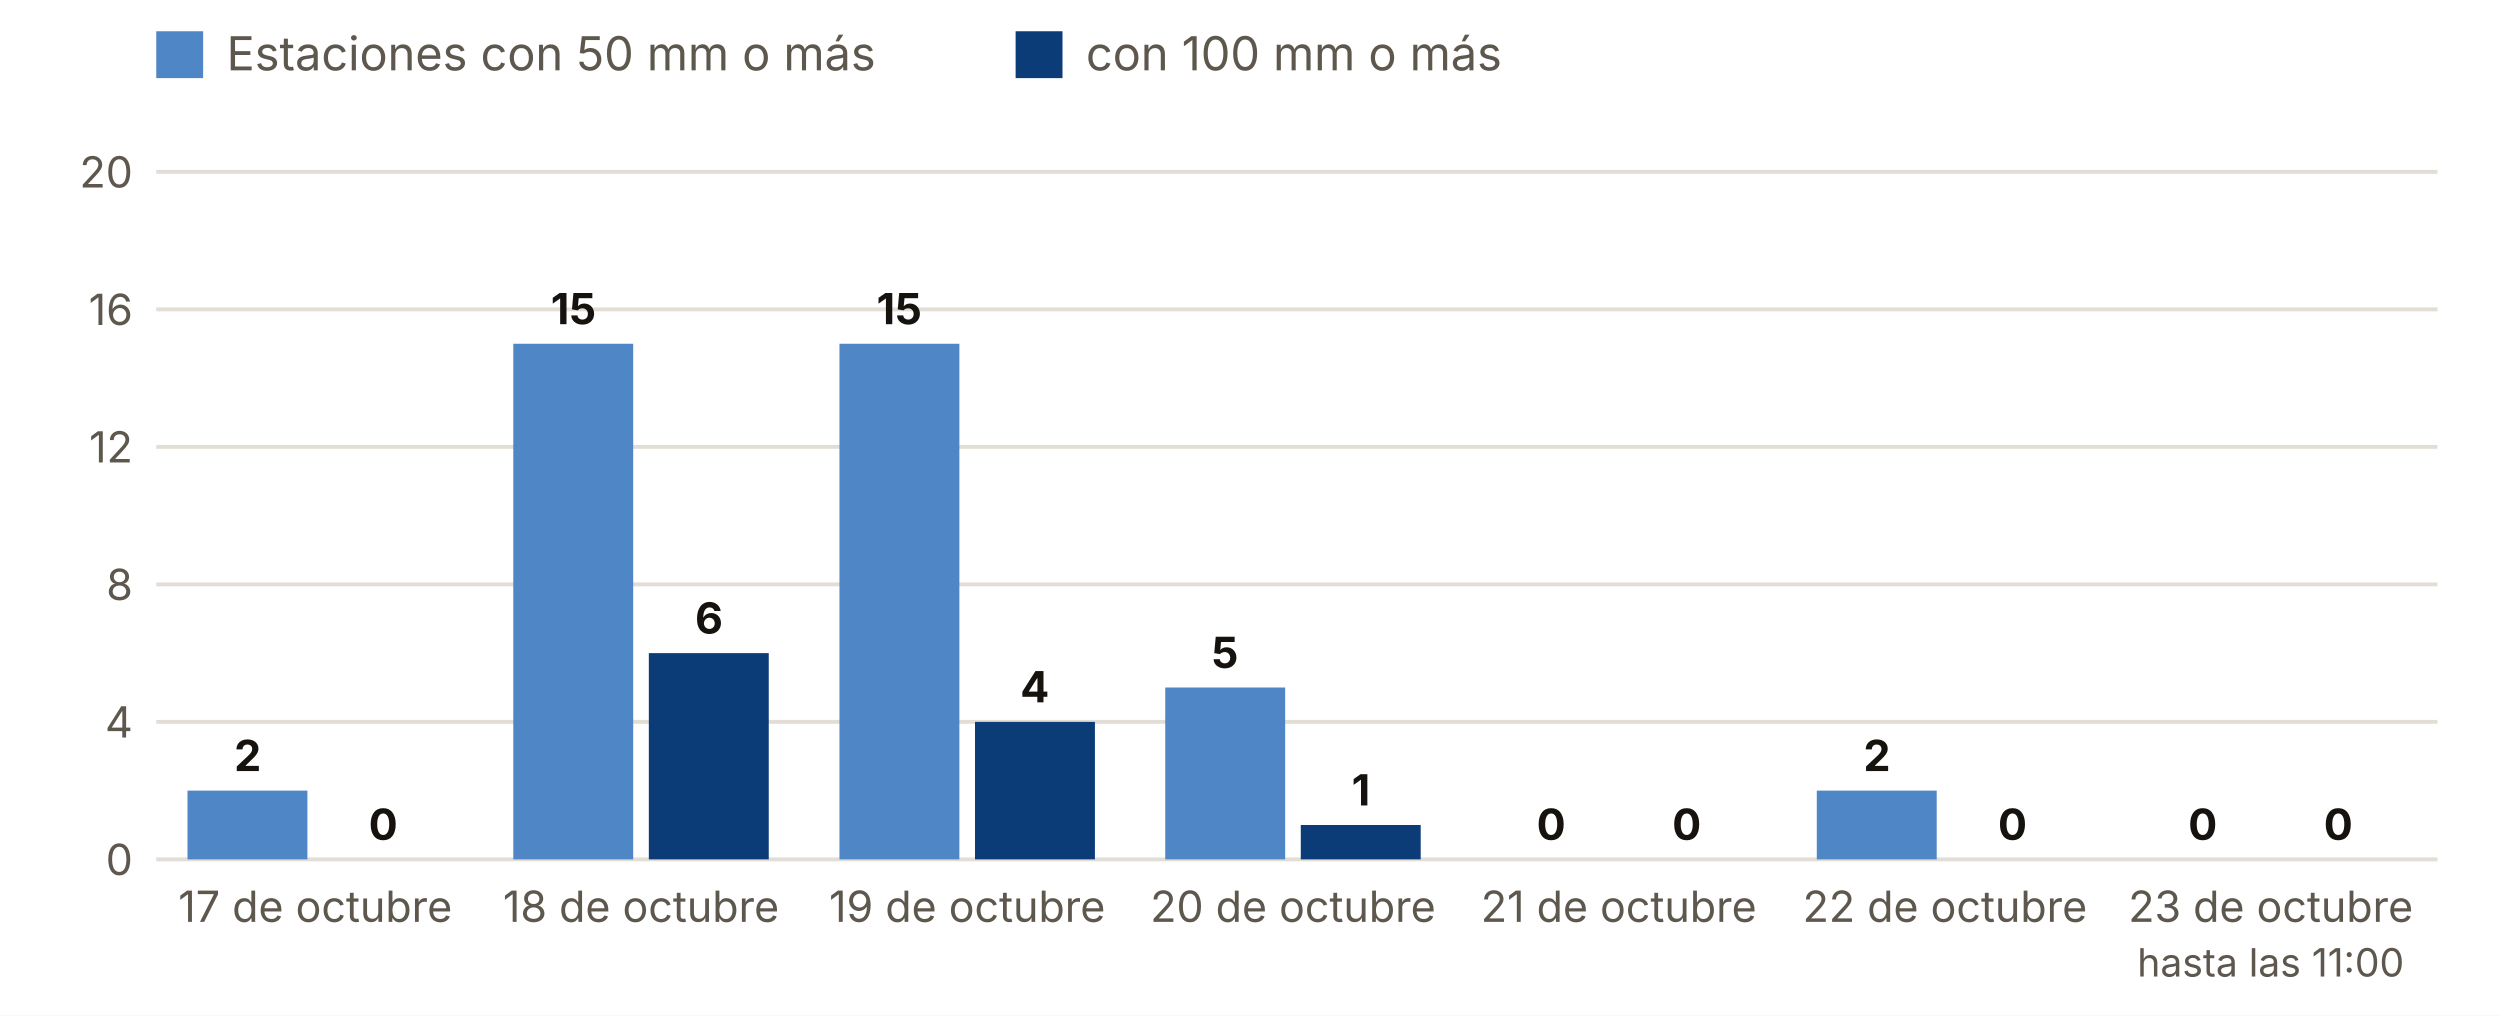
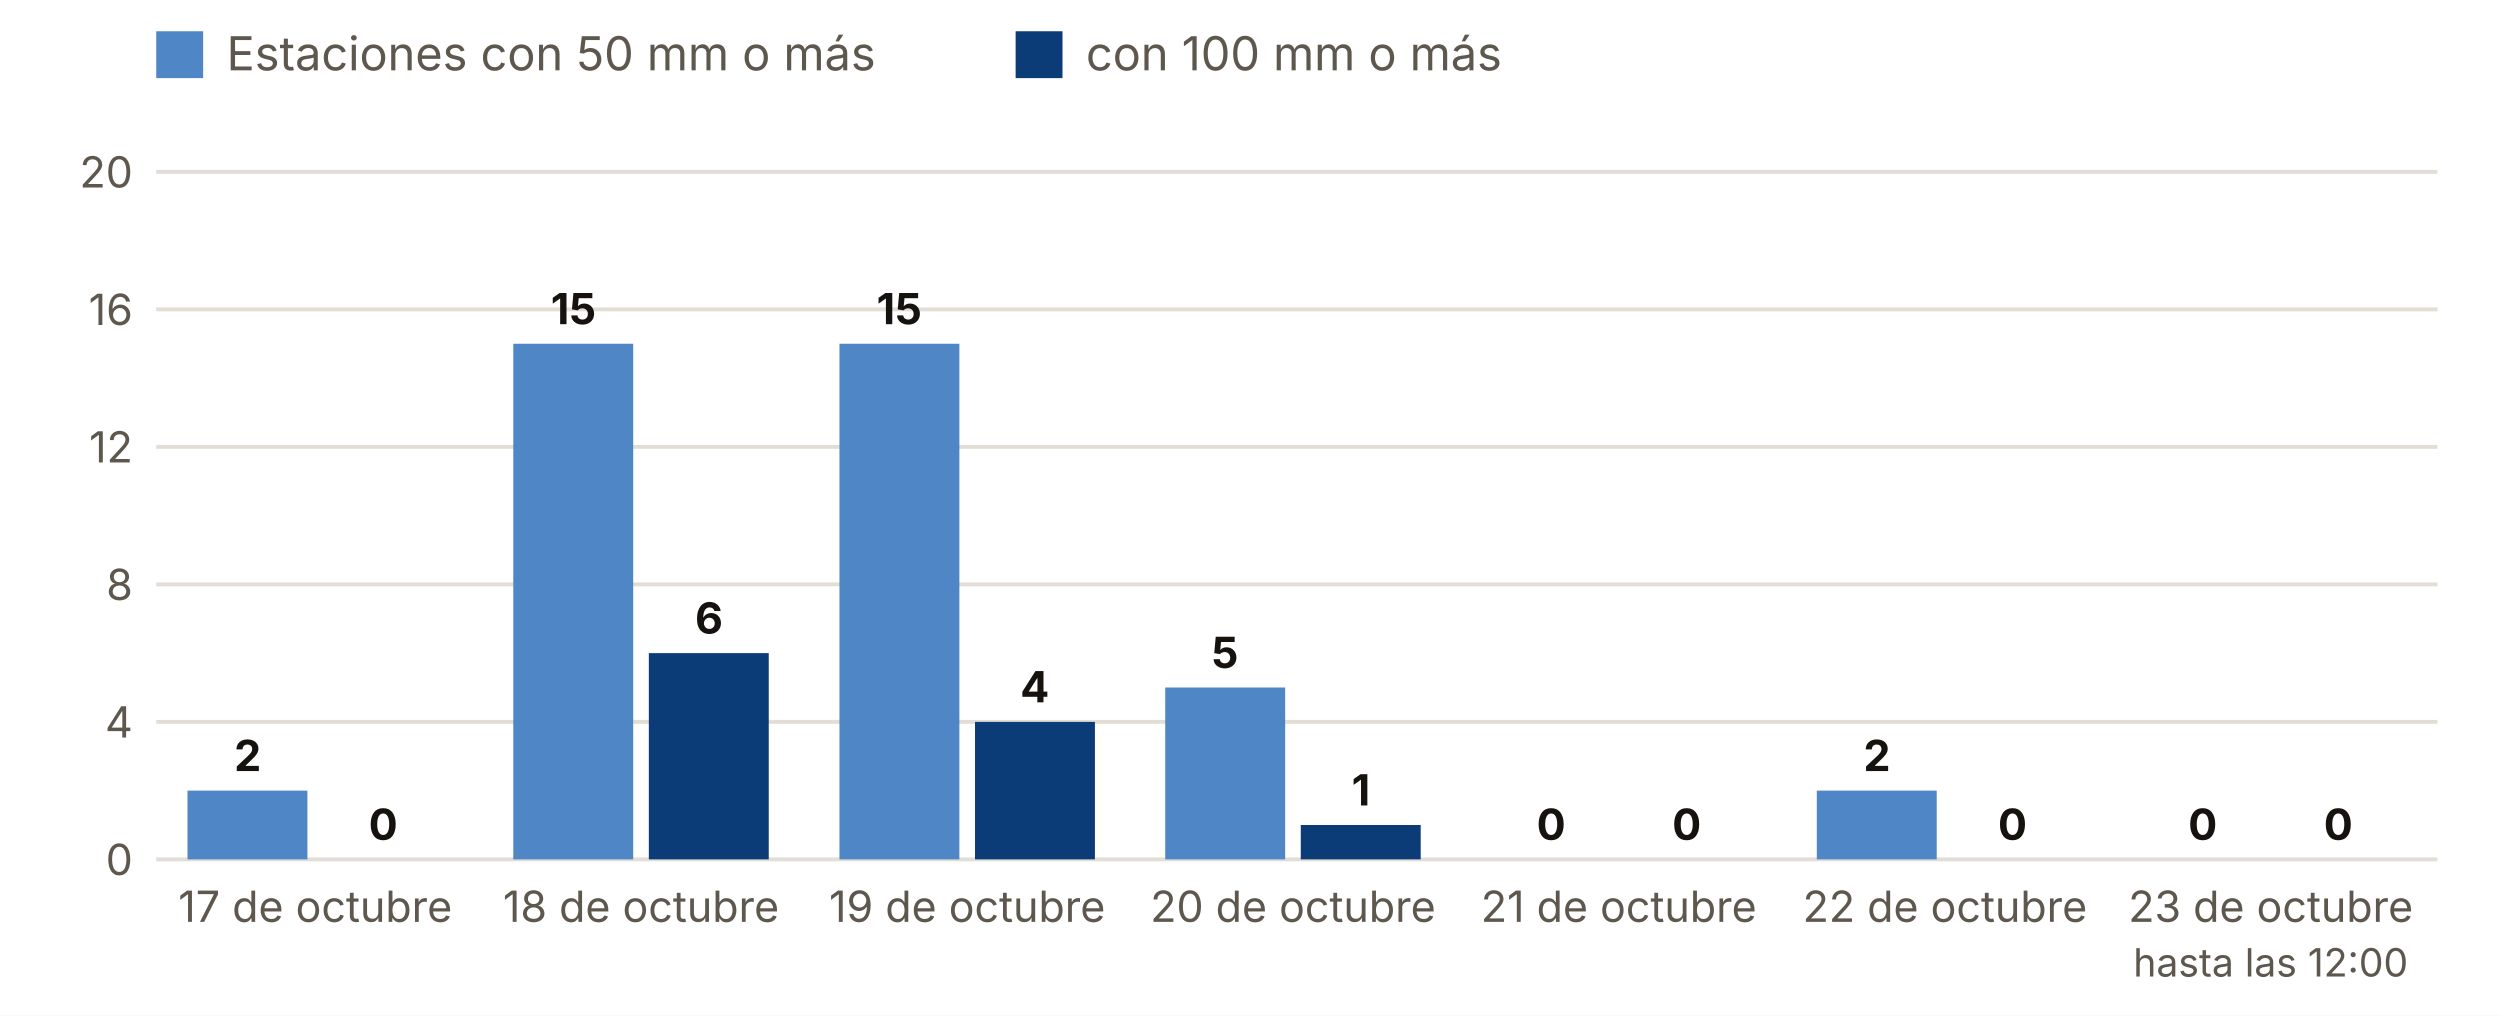
<svg xmlns="http://www.w3.org/2000/svg" viewBox="0 0 640 260" width="640" height="260" role="img" aria-label="Estaciones con 50 y 100 mm o más, día a día">
  <rect width="640" height="260" fill="#FFFFFF" />
  <rect x="40" y="8" width="12" height="12" fill="#4F86C6" />
  <text x="58.0" y="18.0" font-size="12" fill="#5E574E" text-anchor="start" font-weight="400" font-family="Inter, system-ui, -apple-system, Segoe UI, Roboto, sans-serif">Estaciones con 50 mm o más</text>
  <rect x="260" y="8" width="12" height="12" fill="#0B3C78" />
  <text x="278.0" y="18.0" font-size="12" fill="#5E574E" text-anchor="start" font-weight="400" font-family="Inter, system-ui, -apple-system, Segoe UI, Roboto, sans-serif">con 100 mm o más</text>
  <line x1="40" x2="624" y1="220.0" y2="220.0" stroke="#E3DED5" />
  <text x="34.0" y="224.0" font-size="11" fill="#5E574E" text-anchor="end" font-weight="400" font-family="Inter, system-ui, -apple-system, Segoe UI, Roboto, sans-serif">0</text>
  <line x1="40" x2="624" y1="184.8" y2="184.8" stroke="#E3DED5" />
  <text x="34.0" y="188.8" font-size="11" fill="#5E574E" text-anchor="end" font-weight="400" font-family="Inter, system-ui, -apple-system, Segoe UI, Roboto, sans-serif">4</text>
  <line x1="40" x2="624" y1="149.6" y2="149.6" stroke="#E3DED5" />
  <text x="34.0" y="153.6" font-size="11" fill="#5E574E" text-anchor="end" font-weight="400" font-family="Inter, system-ui, -apple-system, Segoe UI, Roboto, sans-serif">8</text>
  <line x1="40" x2="624" y1="114.4" y2="114.4" stroke="#E3DED5" />
  <text x="34.0" y="118.4" font-size="11" fill="#5E574E" text-anchor="end" font-weight="400" font-family="Inter, system-ui, -apple-system, Segoe UI, Roboto, sans-serif">12</text>
  <line x1="40" x2="624" y1="79.2" y2="79.2" stroke="#E3DED5" />
  <text x="34.0" y="83.2" font-size="11" fill="#5E574E" text-anchor="end" font-weight="400" font-family="Inter, system-ui, -apple-system, Segoe UI, Roboto, sans-serif">16</text>
  <line x1="40" x2="624" y1="44.0" y2="44.0" stroke="#E3DED5" />
  <text x="34.0" y="48.0" font-size="11" fill="#5E574E" text-anchor="end" font-weight="400" font-family="Inter, system-ui, -apple-system, Segoe UI, Roboto, sans-serif">20</text>
  <rect x="48.0" y="202.4" width="30.7" height="17.6" fill="#4F86C6" />
  <rect x="82.7" y="220.0" width="30.7" height="0.0" fill="#0B3C78" />
  <text x="63.4" y="197.4" font-size="11" fill="#16130F" text-anchor="middle" font-weight="700" font-family="Inter, system-ui, -apple-system, Segoe UI, Roboto, sans-serif">2</text>
  <text x="98.1" y="215.0" font-size="11" fill="#16130F" text-anchor="middle" font-weight="700" font-family="Inter, system-ui, -apple-system, Segoe UI, Roboto, sans-serif">0</text>
  <text x="80.7" y="236.0" font-size="11" fill="#5E574E" text-anchor="middle" font-weight="400" font-family="Inter, system-ui, -apple-system, Segoe UI, Roboto, sans-serif">17 de octubre</text>
  <rect x="131.4" y="88.0" width="30.7" height="132.0" fill="#4F86C6" />
  <rect x="166.1" y="167.2" width="30.7" height="52.8" fill="#0B3C78" />
  <text x="146.8" y="83.0" font-size="11" fill="#16130F" text-anchor="middle" font-weight="700" font-family="Inter, system-ui, -apple-system, Segoe UI, Roboto, sans-serif">15</text>
  <text x="181.5" y="162.2" font-size="11" fill="#16130F" text-anchor="middle" font-weight="700" font-family="Inter, system-ui, -apple-system, Segoe UI, Roboto, sans-serif">6</text>
  <text x="164.1" y="236.0" font-size="11" fill="#5E574E" text-anchor="middle" font-weight="400" font-family="Inter, system-ui, -apple-system, Segoe UI, Roboto, sans-serif">18 de octubre</text>
  <rect x="214.9" y="88.0" width="30.7" height="132.0" fill="#4F86C6" />
  <rect x="249.6" y="184.8" width="30.7" height="35.2" fill="#0B3C78" />
  <text x="230.2" y="83.0" font-size="11" fill="#16130F" text-anchor="middle" font-weight="700" font-family="Inter, system-ui, -apple-system, Segoe UI, Roboto, sans-serif">15</text>
  <text x="264.9" y="179.8" font-size="11" fill="#16130F" text-anchor="middle" font-weight="700" font-family="Inter, system-ui, -apple-system, Segoe UI, Roboto, sans-serif">4</text>
  <text x="247.6" y="236.0" font-size="11" fill="#5E574E" text-anchor="middle" font-weight="400" font-family="Inter, system-ui, -apple-system, Segoe UI, Roboto, sans-serif">19 de octubre</text>
  <rect x="298.3" y="176.0" width="30.7" height="44.0" fill="#4F86C6" />
  <rect x="333.0" y="211.2" width="30.7" height="8.8" fill="#0B3C78" />
  <text x="313.6" y="171.0" font-size="11" fill="#16130F" text-anchor="middle" font-weight="700" font-family="Inter, system-ui, -apple-system, Segoe UI, Roboto, sans-serif">5</text>
  <text x="348.4" y="206.2" font-size="11" fill="#16130F" text-anchor="middle" font-weight="700" font-family="Inter, system-ui, -apple-system, Segoe UI, Roboto, sans-serif">1</text>
  <text x="331.0" y="236.0" font-size="11" fill="#5E574E" text-anchor="middle" font-weight="400" font-family="Inter, system-ui, -apple-system, Segoe UI, Roboto, sans-serif">20 de octubre</text>
  <rect x="381.7" y="220.0" width="30.7" height="0.0" fill="#4F86C6" />
  <rect x="416.4" y="220.0" width="30.7" height="0.0" fill="#0B3C78" />
  <text x="397.1" y="215.0" font-size="11" fill="#16130F" text-anchor="middle" font-weight="700" font-family="Inter, system-ui, -apple-system, Segoe UI, Roboto, sans-serif">0</text>
  <text x="431.8" y="215.0" font-size="11" fill="#16130F" text-anchor="middle" font-weight="700" font-family="Inter, system-ui, -apple-system, Segoe UI, Roboto, sans-serif">0</text>
  <text x="414.4" y="236.0" font-size="11" fill="#5E574E" text-anchor="middle" font-weight="400" font-family="Inter, system-ui, -apple-system, Segoe UI, Roboto, sans-serif">21 de octubre</text>
  <rect x="465.1" y="202.4" width="30.7" height="17.6" fill="#4F86C6" />
  <rect x="499.9" y="220.0" width="30.7" height="0.0" fill="#0B3C78" />
  <text x="480.5" y="197.4" font-size="11" fill="#16130F" text-anchor="middle" font-weight="700" font-family="Inter, system-ui, -apple-system, Segoe UI, Roboto, sans-serif">2</text>
  <text x="515.2" y="215.0" font-size="11" fill="#16130F" text-anchor="middle" font-weight="700" font-family="Inter, system-ui, -apple-system, Segoe UI, Roboto, sans-serif">0</text>
  <text x="497.9" y="236.0" font-size="11" fill="#5E574E" text-anchor="middle" font-weight="400" font-family="Inter, system-ui, -apple-system, Segoe UI, Roboto, sans-serif">22 de octubre</text>
  <rect x="548.6" y="220.0" width="30.7" height="0.0" fill="#4F86C6" />
  <rect x="583.3" y="220.0" width="30.7" height="0.0" fill="#0B3C78" />
  <text x="563.9" y="215.0" font-size="11" fill="#16130F" text-anchor="middle" font-weight="700" font-family="Inter, system-ui, -apple-system, Segoe UI, Roboto, sans-serif">0</text>
  <text x="598.6" y="215.0" font-size="11" fill="#16130F" text-anchor="middle" font-weight="700" font-family="Inter, system-ui, -apple-system, Segoe UI, Roboto, sans-serif">0</text>
  <text x="581.3" y="236.0" font-size="11" fill="#5E574E" text-anchor="middle" font-weight="400" font-family="Inter, system-ui, -apple-system, Segoe UI, Roboto, sans-serif">23 de octubre</text>
-   <text x="581.3" y="250.0" font-size="10" fill="#5E574E" text-anchor="middle" font-weight="400" font-family="Inter, system-ui, -apple-system, Segoe UI, Roboto, sans-serif">hasta las 11:00</text>
+   <text x="581.3" y="250.0" font-size="10" fill="#5E574E" text-anchor="middle" font-weight="400" font-family="Inter, system-ui, -apple-system, Segoe UI, Roboto, sans-serif">hasta las 12:00</text>
</svg>
